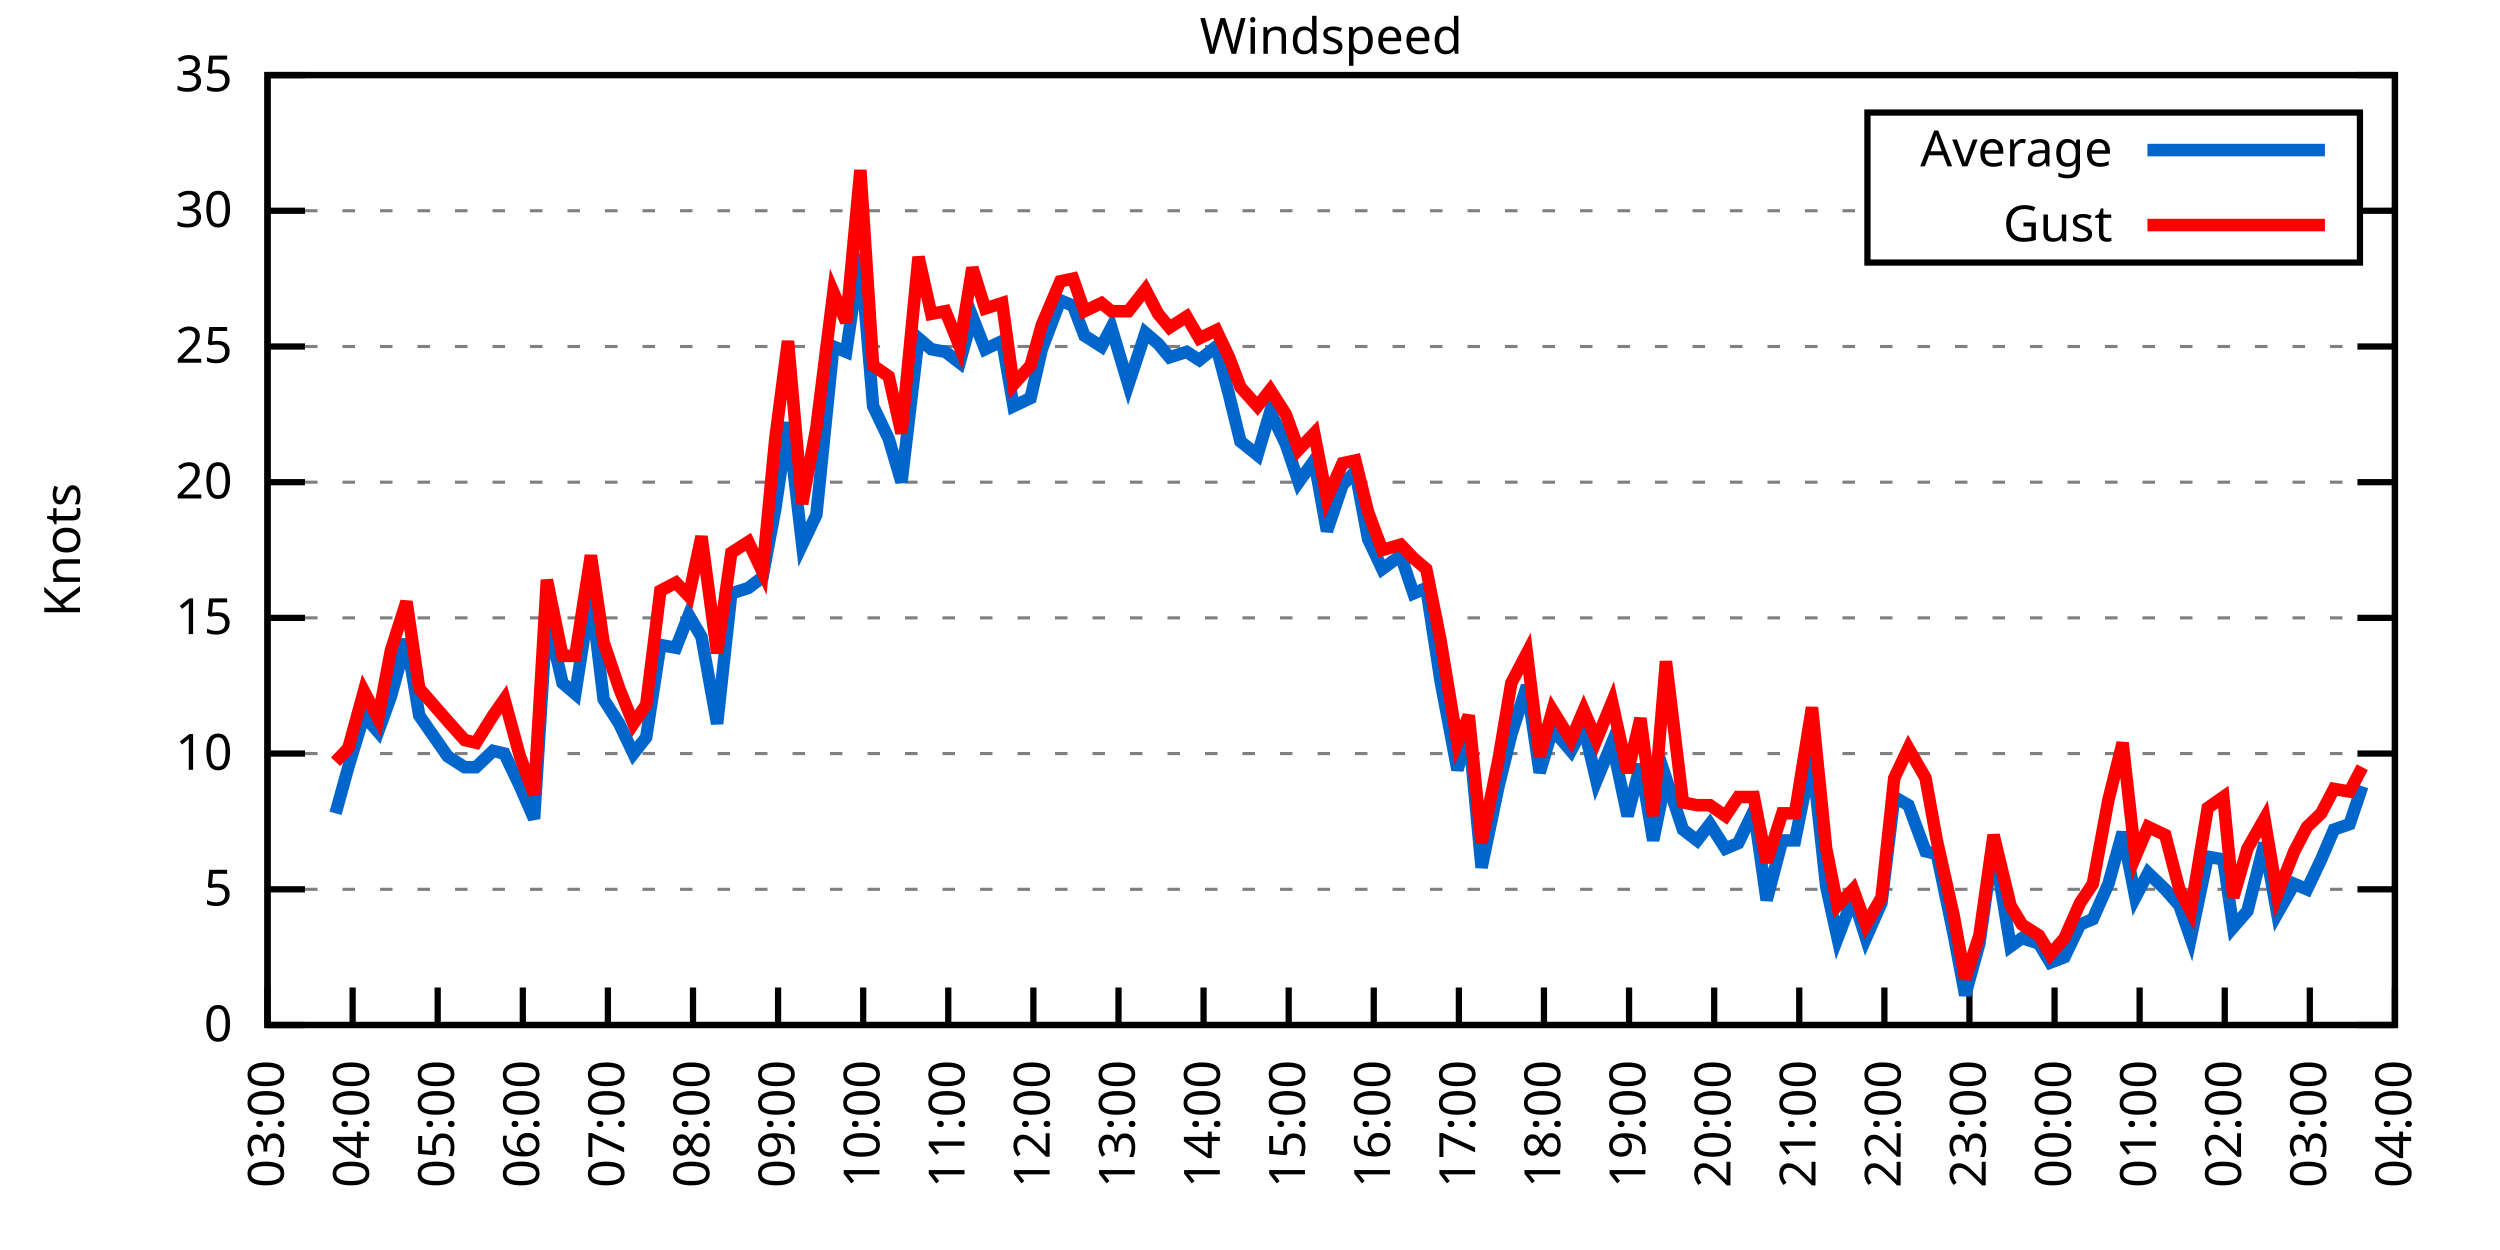
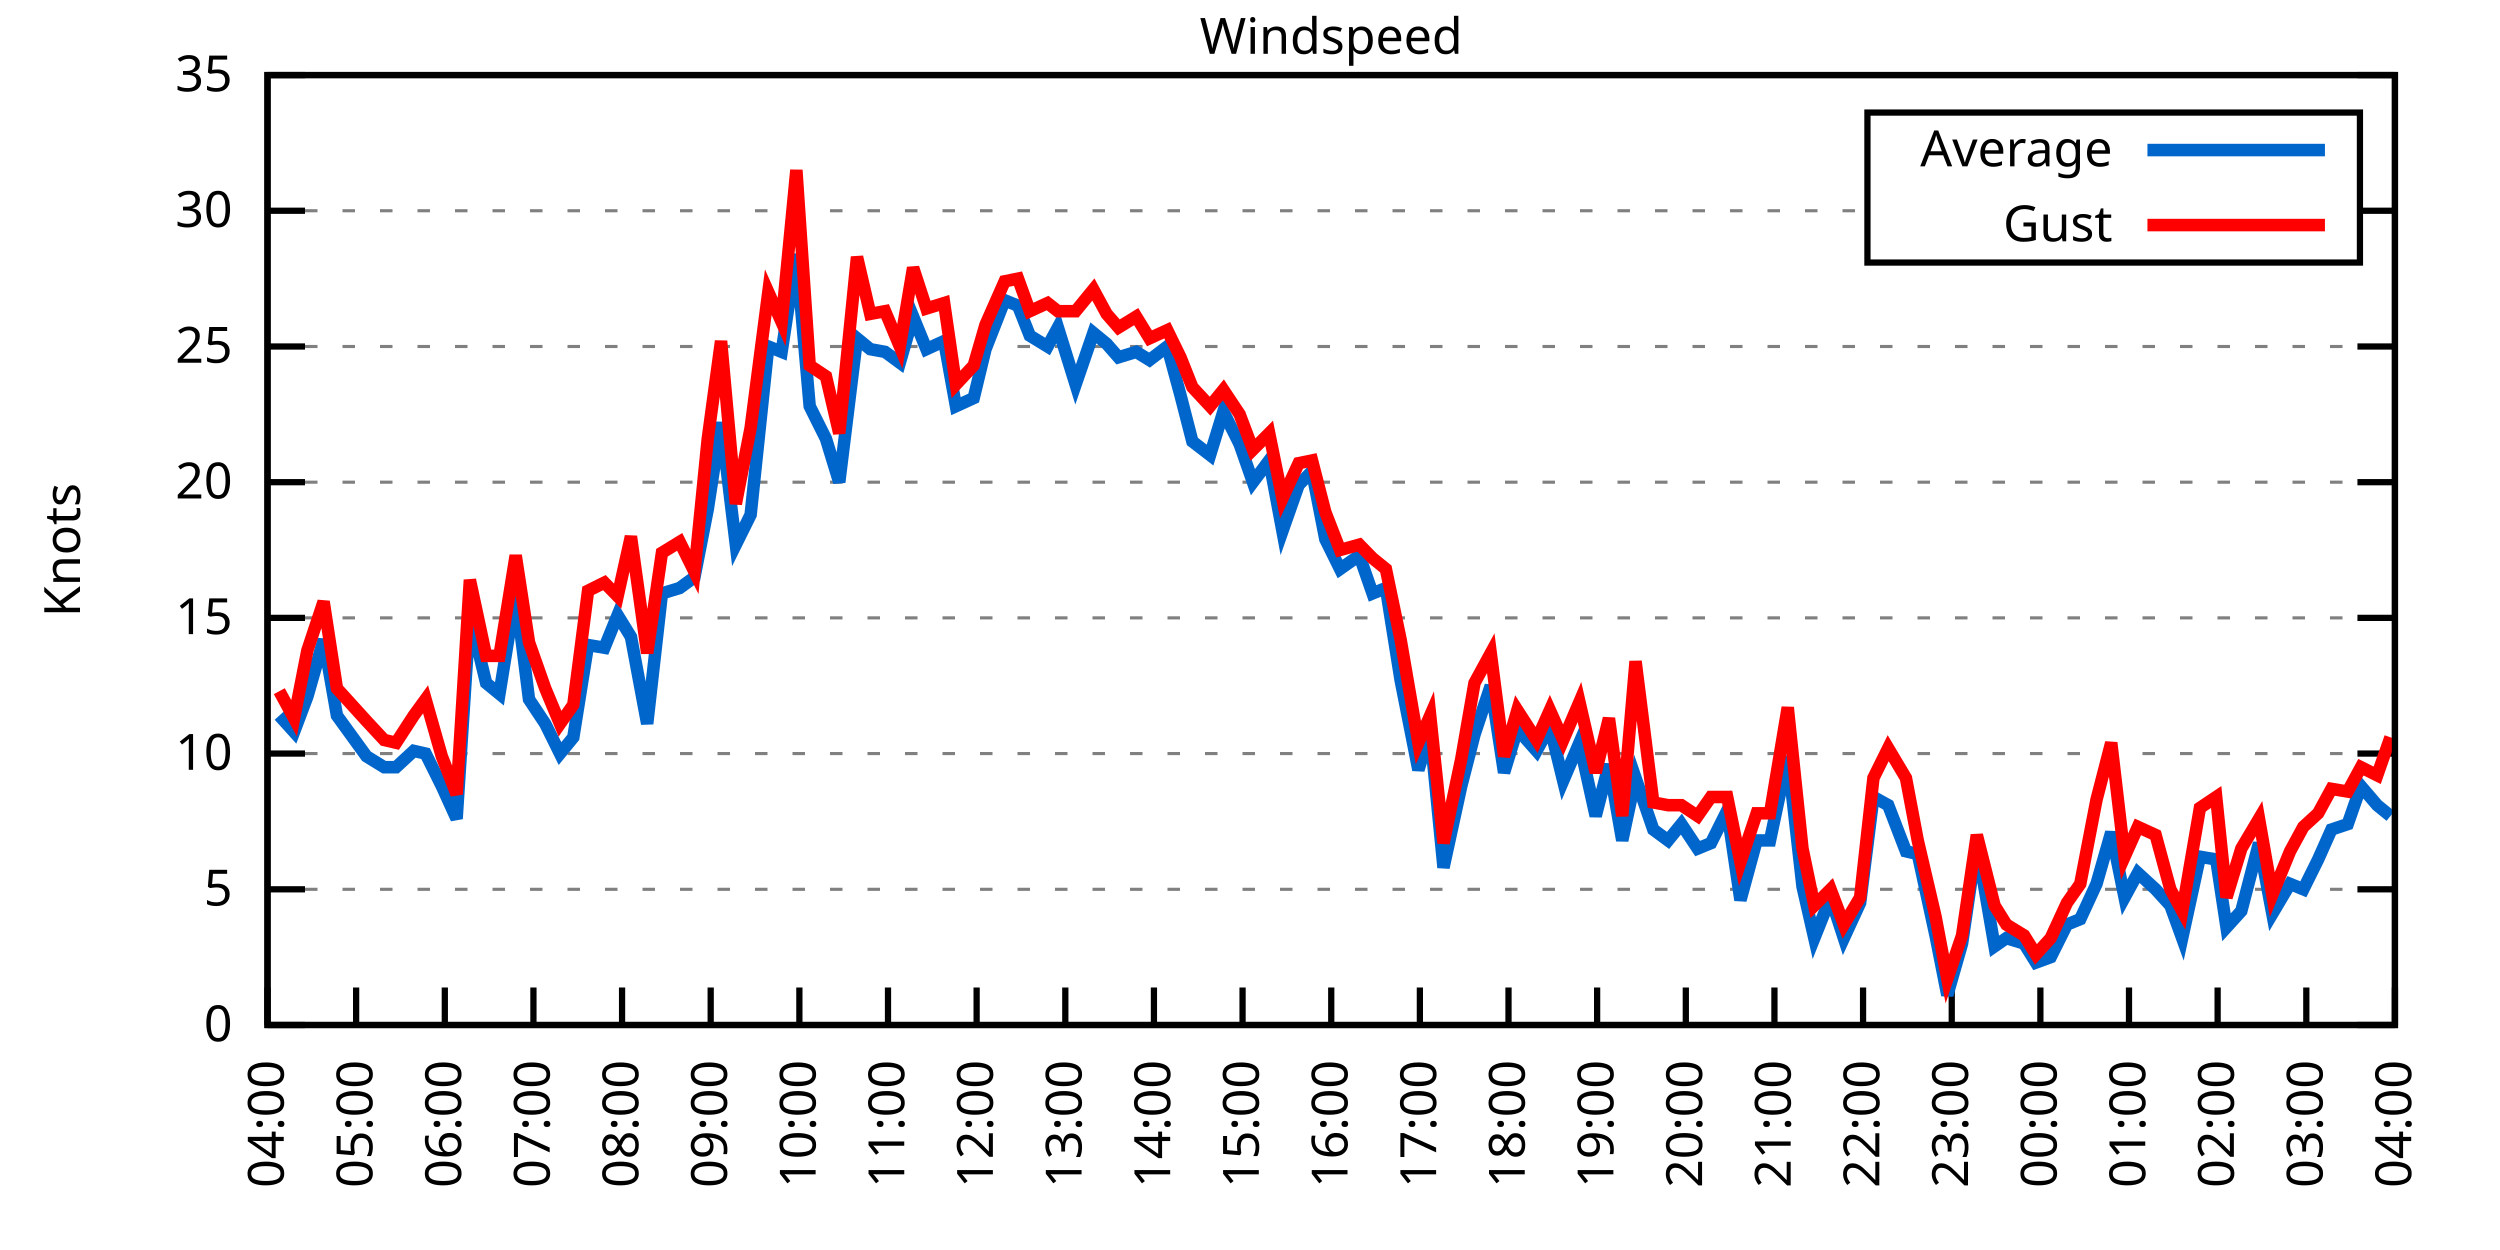
<svg xmlns="http://www.w3.org/2000/svg" xmlns:xlink="http://www.w3.org/1999/xlink" width="400" height="200" viewBox="0 0 400 200">
  <g id="gnuplot_canvas">
    <rect x="0" y="0" width="400" height="200" fill="none" />
    <defs>
      <circle id="gpDot" r="0.5" stroke-width="0.5" stroke="currentColor" />
      <path id="gpPt0" stroke-width="0.333" stroke="currentColor" d="M-1,0 h2 M0,-1 v2" />
      <path id="gpPt1" stroke-width="0.333" stroke="currentColor" d="M-1,-1 L1,1 M1,-1 L-1,1" />
      <path id="gpPt2" stroke-width="0.333" stroke="currentColor" d="M-1,0 L1,0 M0,-1 L0,1 M-1,-1 L1,1 M-1,1 L1,-1" />
      <rect id="gpPt3" stroke-width="0.333" stroke="currentColor" x="-1" y="-1" width="2" height="2" />
      <rect id="gpPt4" stroke-width="0.333" stroke="currentColor" fill="currentColor" x="-1" y="-1" width="2" height="2" />
      <circle id="gpPt5" stroke-width="0.333" stroke="currentColor" cx="0" cy="0" r="1" />
      <use xlink:href="#gpPt5" id="gpPt6" fill="currentColor" stroke="none" />
      <path id="gpPt7" stroke-width="0.333" stroke="currentColor" d="M0,-1.33 L-1.33,0.67 L1.33,0.67 z" />
      <use xlink:href="#gpPt7" id="gpPt8" fill="currentColor" stroke="none" />
      <use xlink:href="#gpPt7" id="gpPt9" stroke="currentColor" transform="rotate(180)" />
      <use xlink:href="#gpPt9" id="gpPt10" fill="currentColor" stroke="none" />
      <use xlink:href="#gpPt3" id="gpPt11" stroke="currentColor" transform="rotate(45)" />
      <use xlink:href="#gpPt11" id="gpPt12" fill="currentColor" stroke="none" />
      <path id="gpPt13" stroke-width="0.333" stroke="currentColor" d="M0,1.330 L1.265,0.411 L0.782,-1.067 L-0.782,-1.076 L-1.265,0.411 z" />
      <use xlink:href="#gpPt13" id="gpPt14" fill="currentColor" stroke="none" />
      <filter id="textbox" filterUnits="objectBoundingBox" x="0" y="0" height="1" width="1">
        <feFlood flood-color="white" flood-opacity="1" result="bgnd" />
        <feComposite in="SourceGraphic" in2="bgnd" operator="atop" />
      </filter>
      <filter id="greybox" filterUnits="objectBoundingBox" x="0" y="0" height="1" width="1">
        <feFlood flood-color="lightgrey" flood-opacity="1" result="grey" />
        <feComposite in="SourceGraphic" in2="grey" operator="atop" />
      </filter>
    </defs>
    <g fill="none" color="white" stroke="currentColor" stroke-width="1.00" stroke-linecap="butt" stroke-linejoin="miter">
</g>
    <g fill="none" color="black" stroke="currentColor" stroke-width="1.00" stroke-linecap="butt" stroke-linejoin="miter">
      <g stroke="none" shape-rendering="crispEdges">
        <polygon fill="rgb(255, 255, 255)" points="42.80,164.00 383.18,164.00 383.18,12.02 42.80,12.02 " />
      </g>
    </g>
    <g fill="none" color="black" stroke="currentColor" stroke-width="1.00" stroke-linecap="butt" stroke-linejoin="miter">
</g>
    <g fill="none" color="black" stroke="black" stroke-width="0.50" stroke-linecap="butt" stroke-linejoin="miter">
</g>
    <g fill="none" color="gray" stroke="currentColor" stroke-width="0.50" stroke-linecap="butt" stroke-linejoin="miter">
      <path stroke="gray" stroke-dasharray="2,4" class="gridline" d="M42.80,164.00 L383.19,164.00  " />
    </g>
    <g fill="none" color="gray" stroke="gray" stroke-width="1.00" stroke-linecap="butt" stroke-linejoin="miter">
</g>
    <g fill="none" color="black" stroke="currentColor" stroke-width="1.00" stroke-linecap="butt" stroke-linejoin="miter">
      <path stroke="black" d="M42.80,164.00 L48.80,164.00 M383.19,164.00 L377.19,164.00  " />
      <g transform="translate(37.20,166.60)" stroke="none" fill="black" font-family="Sans" font-size="8.00" text-anchor="end">
        <text>
          <tspan font-family="Sans"> 0</tspan>
        </text>
      </g>
    </g>
    <g fill="none" color="black" stroke="currentColor" stroke-width="1.00" stroke-linecap="butt" stroke-linejoin="miter">
</g>
    <g fill="none" color="black" stroke="black" stroke-width="0.50" stroke-linecap="butt" stroke-linejoin="miter">
</g>
    <g fill="none" color="gray" stroke="currentColor" stroke-width="0.50" stroke-linecap="butt" stroke-linejoin="miter">
      <path stroke="gray" stroke-dasharray="2,4" class="gridline" d="M42.80,142.29 L383.19,142.29  " />
    </g>
    <g fill="none" color="gray" stroke="gray" stroke-width="1.00" stroke-linecap="butt" stroke-linejoin="miter">
</g>
    <g fill="none" color="black" stroke="currentColor" stroke-width="1.00" stroke-linecap="butt" stroke-linejoin="miter">
      <path stroke="black" d="M42.80,142.29 L48.80,142.29 M383.19,142.29 L377.19,142.29  " />
      <g transform="translate(37.20,144.89)" stroke="none" fill="black" font-family="Sans" font-size="8.00" text-anchor="end">
        <text>
          <tspan font-family="Sans"> 5</tspan>
        </text>
      </g>
    </g>
    <g fill="none" color="black" stroke="currentColor" stroke-width="1.00" stroke-linecap="butt" stroke-linejoin="miter">
</g>
    <g fill="none" color="black" stroke="black" stroke-width="0.50" stroke-linecap="butt" stroke-linejoin="miter">
</g>
    <g fill="none" color="gray" stroke="currentColor" stroke-width="0.50" stroke-linecap="butt" stroke-linejoin="miter">
      <path stroke="gray" stroke-dasharray="2,4" class="gridline" d="M42.80,120.57 L383.19,120.57  " />
    </g>
    <g fill="none" color="gray" stroke="gray" stroke-width="1.00" stroke-linecap="butt" stroke-linejoin="miter">
</g>
    <g fill="none" color="black" stroke="currentColor" stroke-width="1.00" stroke-linecap="butt" stroke-linejoin="miter">
      <path stroke="black" d="M42.80,120.57 L48.80,120.57 M383.19,120.57 L377.19,120.57  " />
      <g transform="translate(37.20,123.17)" stroke="none" fill="black" font-family="Sans" font-size="8.00" text-anchor="end">
        <text>
          <tspan font-family="Sans"> 10</tspan>
        </text>
      </g>
    </g>
    <g fill="none" color="black" stroke="currentColor" stroke-width="1.00" stroke-linecap="butt" stroke-linejoin="miter">
</g>
    <g fill="none" color="black" stroke="black" stroke-width="0.50" stroke-linecap="butt" stroke-linejoin="miter">
</g>
    <g fill="none" color="gray" stroke="currentColor" stroke-width="0.50" stroke-linecap="butt" stroke-linejoin="miter">
      <path stroke="gray" stroke-dasharray="2,4" class="gridline" d="M42.80,98.86 L383.19,98.86  " />
    </g>
    <g fill="none" color="gray" stroke="gray" stroke-width="1.00" stroke-linecap="butt" stroke-linejoin="miter">
</g>
    <g fill="none" color="black" stroke="currentColor" stroke-width="1.00" stroke-linecap="butt" stroke-linejoin="miter">
      <path stroke="black" d="M42.80,98.86 L48.80,98.86 M383.19,98.86 L377.19,98.86  " />
      <g transform="translate(37.20,101.46)" stroke="none" fill="black" font-family="Sans" font-size="8.00" text-anchor="end">
        <text>
          <tspan font-family="Sans"> 15</tspan>
        </text>
      </g>
    </g>
    <g fill="none" color="black" stroke="currentColor" stroke-width="1.00" stroke-linecap="butt" stroke-linejoin="miter">
</g>
    <g fill="none" color="black" stroke="black" stroke-width="0.50" stroke-linecap="butt" stroke-linejoin="miter">
</g>
    <g fill="none" color="gray" stroke="currentColor" stroke-width="0.50" stroke-linecap="butt" stroke-linejoin="miter">
      <path stroke="gray" stroke-dasharray="2,4" class="gridline" d="M42.80,77.15 L383.19,77.15  " />
    </g>
    <g fill="none" color="gray" stroke="gray" stroke-width="1.00" stroke-linecap="butt" stroke-linejoin="miter">
</g>
    <g fill="none" color="black" stroke="currentColor" stroke-width="1.00" stroke-linecap="butt" stroke-linejoin="miter">
      <path stroke="black" d="M42.80,77.15 L48.80,77.15 M383.19,77.15 L377.19,77.15  " />
      <g transform="translate(37.20,79.75)" stroke="none" fill="black" font-family="Sans" font-size="8.00" text-anchor="end">
        <text>
          <tspan font-family="Sans"> 20</tspan>
        </text>
      </g>
    </g>
    <g fill="none" color="black" stroke="currentColor" stroke-width="1.00" stroke-linecap="butt" stroke-linejoin="miter">
</g>
    <g fill="none" color="black" stroke="black" stroke-width="0.50" stroke-linecap="butt" stroke-linejoin="miter">
</g>
    <g fill="none" color="gray" stroke="currentColor" stroke-width="0.50" stroke-linecap="butt" stroke-linejoin="miter">
      <path stroke="gray" stroke-dasharray="2,4" class="gridline" d="M42.80,55.44 L383.19,55.44  " />
    </g>
    <g fill="none" color="gray" stroke="gray" stroke-width="1.00" stroke-linecap="butt" stroke-linejoin="miter">
</g>
    <g fill="none" color="black" stroke="currentColor" stroke-width="1.00" stroke-linecap="butt" stroke-linejoin="miter">
      <path stroke="black" d="M42.80,55.44 L48.80,55.44 M383.19,55.44 L377.19,55.44  " />
      <g transform="translate(37.20,58.04)" stroke="none" fill="black" font-family="Sans" font-size="8.00" text-anchor="end">
        <text>
          <tspan font-family="Sans"> 25</tspan>
        </text>
      </g>
    </g>
    <g fill="none" color="black" stroke="currentColor" stroke-width="1.00" stroke-linecap="butt" stroke-linejoin="miter">
</g>
    <g fill="none" color="black" stroke="black" stroke-width="0.50" stroke-linecap="butt" stroke-linejoin="miter">
</g>
    <g fill="none" color="gray" stroke="currentColor" stroke-width="0.50" stroke-linecap="butt" stroke-linejoin="miter">
      <path stroke="gray" stroke-dasharray="2,4" class="gridline" d="M42.80,33.72 L298.79,33.72 M377.59,33.72 L383.19,33.72  " />
    </g>
    <g fill="none" color="gray" stroke="gray" stroke-width="1.00" stroke-linecap="butt" stroke-linejoin="miter">
</g>
    <g fill="none" color="black" stroke="currentColor" stroke-width="1.00" stroke-linecap="butt" stroke-linejoin="miter">
      <path stroke="black" d="M42.80,33.72 L48.80,33.72 M383.19,33.72 L377.19,33.72  " />
      <g transform="translate(37.20,36.32)" stroke="none" fill="black" font-family="Sans" font-size="8.00" text-anchor="end">
        <text>
          <tspan font-family="Sans"> 30</tspan>
        </text>
      </g>
    </g>
    <g fill="none" color="black" stroke="currentColor" stroke-width="1.00" stroke-linecap="butt" stroke-linejoin="miter">
</g>
    <g fill="none" color="black" stroke="black" stroke-width="0.50" stroke-linecap="butt" stroke-linejoin="miter">
</g>
    <g fill="none" color="gray" stroke="currentColor" stroke-width="0.50" stroke-linecap="butt" stroke-linejoin="miter">
      <path stroke="gray" stroke-dasharray="2,4" class="gridline" d="M42.80,12.01 L383.19,12.01  " />
    </g>
    <g fill="none" color="gray" stroke="gray" stroke-width="1.00" stroke-linecap="butt" stroke-linejoin="miter">
</g>
    <g fill="none" color="black" stroke="currentColor" stroke-width="1.00" stroke-linecap="butt" stroke-linejoin="miter">
      <path stroke="black" d="M42.80,12.01 L48.80,12.01 M383.19,12.01 L377.19,12.01  " />
      <g transform="translate(37.20,14.61)" stroke="none" fill="black" font-family="Sans" font-size="8.00" text-anchor="end">
        <text>
          <tspan font-family="Sans"> 35</tspan>
        </text>
      </g>
    </g>
    <g fill="none" color="black" stroke="currentColor" stroke-width="1.00" stroke-linecap="butt" stroke-linejoin="miter">
      <path stroke="black" d="M42.80,164.00 L42.80,158.00  " />
      <g transform="translate(45.40,169.60) rotate(270.00)" stroke="none" fill="black" font-family="Sans" font-size="8.00" text-anchor="end">
        <text>
-           <tspan font-family="Sans">03:00</tspan>
-         </text>
-       </g>
-     </g>
-     <g fill="none" color="black" stroke="currentColor" stroke-width="1.00" stroke-linecap="butt" stroke-linejoin="miter">
-       <path stroke="black" d="M56.42,164.00 L56.42,158.00  " />
-       <g transform="translate(59.02,169.60) rotate(270.00)" stroke="none" fill="black" font-family="Sans" font-size="8.00" text-anchor="end">
-         <text>
          <tspan font-family="Sans">04:00</tspan>
        </text>
      </g>
    </g>
    <g fill="none" color="black" stroke="currentColor" stroke-width="1.00" stroke-linecap="butt" stroke-linejoin="miter">
-       <path stroke="black" d="M70.03,164.00 L70.03,158.00  " />
-       <g transform="translate(72.63,169.60) rotate(270.00)" stroke="none" fill="black" font-family="Sans" font-size="8.00" text-anchor="end">
+       <path stroke="black" d="M56.98,164.00 L56.98,158.00  " />
+       <g transform="translate(59.58,169.60) rotate(270.00)" stroke="none" fill="black" font-family="Sans" font-size="8.00" text-anchor="end">
        <text>
          <tspan font-family="Sans">05:00</tspan>
        </text>
      </g>
    </g>
    <g fill="none" color="black" stroke="currentColor" stroke-width="1.00" stroke-linecap="butt" stroke-linejoin="miter">
-       <path stroke="black" d="M83.65,164.00 L83.65,158.00  " />
-       <g transform="translate(86.25,169.60) rotate(270.00)" stroke="none" fill="black" font-family="Sans" font-size="8.00" text-anchor="end">
+       <path stroke="black" d="M71.17,164.00 L71.17,158.00  " />
+       <g transform="translate(73.77,169.60) rotate(270.00)" stroke="none" fill="black" font-family="Sans" font-size="8.00" text-anchor="end">
        <text>
          <tspan font-family="Sans">06:00</tspan>
        </text>
      </g>
    </g>
    <g fill="none" color="black" stroke="currentColor" stroke-width="1.00" stroke-linecap="butt" stroke-linejoin="miter">
-       <path stroke="black" d="M97.26,164.00 L97.26,158.00  " />
-       <g transform="translate(99.86,169.60) rotate(270.00)" stroke="none" fill="black" font-family="Sans" font-size="8.00" text-anchor="end">
+       <path stroke="black" d="M85.35,164.00 L85.35,158.00  " />
+       <g transform="translate(87.95,169.60) rotate(270.00)" stroke="none" fill="black" font-family="Sans" font-size="8.00" text-anchor="end">
        <text>
          <tspan font-family="Sans">07:00</tspan>
        </text>
      </g>
    </g>
    <g fill="none" color="black" stroke="currentColor" stroke-width="1.00" stroke-linecap="butt" stroke-linejoin="miter">
-       <path stroke="black" d="M110.88,164.00 L110.88,158.00  " />
-       <g transform="translate(113.48,169.60) rotate(270.00)" stroke="none" fill="black" font-family="Sans" font-size="8.00" text-anchor="end">
+       <path stroke="black" d="M99.53,164.00 L99.53,158.00  " />
+       <g transform="translate(102.13,169.60) rotate(270.00)" stroke="none" fill="black" font-family="Sans" font-size="8.00" text-anchor="end">
        <text>
          <tspan font-family="Sans">08:00</tspan>
        </text>
      </g>
    </g>
    <g fill="none" color="black" stroke="currentColor" stroke-width="1.00" stroke-linecap="butt" stroke-linejoin="miter">
-       <path stroke="black" d="M124.49,164.00 L124.49,158.00  " />
-       <g transform="translate(127.09,169.60) rotate(270.00)" stroke="none" fill="black" font-family="Sans" font-size="8.00" text-anchor="end">
+       <path stroke="black" d="M113.71,164.00 L113.71,158.00  " />
+       <g transform="translate(116.31,169.60) rotate(270.00)" stroke="none" fill="black" font-family="Sans" font-size="8.00" text-anchor="end">
        <text>
          <tspan font-family="Sans">09:00</tspan>
        </text>
      </g>
    </g>
    <g fill="none" color="black" stroke="currentColor" stroke-width="1.00" stroke-linecap="butt" stroke-linejoin="miter">
-       <path stroke="black" d="M138.11,164.00 L138.11,158.00  " />
-       <g transform="translate(140.71,169.60) rotate(270.00)" stroke="none" fill="black" font-family="Sans" font-size="8.00" text-anchor="end">
+       <path stroke="black" d="M127.90,164.00 L127.90,158.00  " />
+       <g transform="translate(130.50,169.60) rotate(270.00)" stroke="none" fill="black" font-family="Sans" font-size="8.00" text-anchor="end">
        <text>
          <tspan font-family="Sans">10:00</tspan>
        </text>
      </g>
    </g>
    <g fill="none" color="black" stroke="currentColor" stroke-width="1.00" stroke-linecap="butt" stroke-linejoin="miter">
-       <path stroke="black" d="M151.72,164.00 L151.72,158.00  " />
-       <g transform="translate(154.32,169.60) rotate(270.00)" stroke="none" fill="black" font-family="Sans" font-size="8.00" text-anchor="end">
+       <path stroke="black" d="M142.08,164.00 L142.08,158.00  " />
+       <g transform="translate(144.68,169.60) rotate(270.00)" stroke="none" fill="black" font-family="Sans" font-size="8.00" text-anchor="end">
        <text>
          <tspan font-family="Sans">11:00</tspan>
        </text>
      </g>
    </g>
    <g fill="none" color="black" stroke="currentColor" stroke-width="1.00" stroke-linecap="butt" stroke-linejoin="miter">
-       <path stroke="black" d="M165.34,164.00 L165.34,158.00  " />
-       <g transform="translate(167.94,169.60) rotate(270.00)" stroke="none" fill="black" font-family="Sans" font-size="8.00" text-anchor="end">
+       <path stroke="black" d="M156.26,164.00 L156.26,158.00  " />
+       <g transform="translate(158.86,169.60) rotate(270.00)" stroke="none" fill="black" font-family="Sans" font-size="8.00" text-anchor="end">
        <text>
          <tspan font-family="Sans">12:00</tspan>
        </text>
      </g>
    </g>
    <g fill="none" color="black" stroke="currentColor" stroke-width="1.00" stroke-linecap="butt" stroke-linejoin="miter">
-       <path stroke="black" d="M178.96,164.00 L178.96,158.00  " />
-       <g transform="translate(181.56,169.60) rotate(270.00)" stroke="none" fill="black" font-family="Sans" font-size="8.00" text-anchor="end">
+       <path stroke="black" d="M170.45,164.00 L170.45,158.00  " />
+       <g transform="translate(173.05,169.60) rotate(270.00)" stroke="none" fill="black" font-family="Sans" font-size="8.00" text-anchor="end">
        <text>
          <tspan font-family="Sans">13:00</tspan>
        </text>
      </g>
    </g>
    <g fill="none" color="black" stroke="currentColor" stroke-width="1.00" stroke-linecap="butt" stroke-linejoin="miter">
-       <path stroke="black" d="M192.57,164.00 L192.57,158.00  " />
-       <g transform="translate(195.17,169.60) rotate(270.00)" stroke="none" fill="black" font-family="Sans" font-size="8.00" text-anchor="end">
+       <path stroke="black" d="M184.63,164.00 L184.63,158.00  " />
+       <g transform="translate(187.23,169.60) rotate(270.00)" stroke="none" fill="black" font-family="Sans" font-size="8.00" text-anchor="end">
        <text>
          <tspan font-family="Sans">14:00</tspan>
        </text>
      </g>
    </g>
    <g fill="none" color="black" stroke="currentColor" stroke-width="1.00" stroke-linecap="butt" stroke-linejoin="miter">
-       <path stroke="black" d="M206.19,164.00 L206.19,158.00  " />
-       <g transform="translate(208.79,169.60) rotate(270.00)" stroke="none" fill="black" font-family="Sans" font-size="8.00" text-anchor="end">
+       <path stroke="black" d="M198.81,164.00 L198.81,158.00  " />
+       <g transform="translate(201.41,169.60) rotate(270.00)" stroke="none" fill="black" font-family="Sans" font-size="8.00" text-anchor="end">
        <text>
          <tspan font-family="Sans">15:00</tspan>
        </text>
      </g>
    </g>
    <g fill="none" color="black" stroke="currentColor" stroke-width="1.00" stroke-linecap="butt" stroke-linejoin="miter">
-       <path stroke="black" d="M219.80,164.00 L219.80,158.00  " />
-       <g transform="translate(222.40,169.60) rotate(270.00)" stroke="none" fill="black" font-family="Sans" font-size="8.00" text-anchor="end">
+       <path stroke="black" d="M213.00,164.00 L213.00,158.00  " />
+       <g transform="translate(215.60,169.60) rotate(270.00)" stroke="none" fill="black" font-family="Sans" font-size="8.00" text-anchor="end">
        <text>
          <tspan font-family="Sans">16:00</tspan>
        </text>
      </g>
    </g>
    <g fill="none" color="black" stroke="currentColor" stroke-width="1.00" stroke-linecap="butt" stroke-linejoin="miter">
-       <path stroke="black" d="M233.42,164.00 L233.42,158.00  " />
-       <g transform="translate(236.02,169.60) rotate(270.00)" stroke="none" fill="black" font-family="Sans" font-size="8.00" text-anchor="end">
+       <path stroke="black" d="M227.18,164.00 L227.18,158.00  " />
+       <g transform="translate(229.78,169.60) rotate(270.00)" stroke="none" fill="black" font-family="Sans" font-size="8.00" text-anchor="end">
        <text>
          <tspan font-family="Sans">17:00</tspan>
        </text>
      </g>
    </g>
    <g fill="none" color="black" stroke="currentColor" stroke-width="1.00" stroke-linecap="butt" stroke-linejoin="miter">
-       <path stroke="black" d="M247.03,164.00 L247.03,158.00  " />
-       <g transform="translate(249.63,169.60) rotate(270.00)" stroke="none" fill="black" font-family="Sans" font-size="8.00" text-anchor="end">
+       <path stroke="black" d="M241.36,164.00 L241.36,158.00  " />
+       <g transform="translate(243.96,169.60) rotate(270.00)" stroke="none" fill="black" font-family="Sans" font-size="8.00" text-anchor="end">
        <text>
          <tspan font-family="Sans">18:00</tspan>
        </text>
      </g>
    </g>
    <g fill="none" color="black" stroke="currentColor" stroke-width="1.00" stroke-linecap="butt" stroke-linejoin="miter">
-       <path stroke="black" d="M260.65,164.00 L260.65,158.00  " />
-       <g transform="translate(263.25,169.60) rotate(270.00)" stroke="none" fill="black" font-family="Sans" font-size="8.00" text-anchor="end">
+       <path stroke="black" d="M255.54,164.00 L255.54,158.00  " />
+       <g transform="translate(258.14,169.60) rotate(270.00)" stroke="none" fill="black" font-family="Sans" font-size="8.00" text-anchor="end">
        <text>
          <tspan font-family="Sans">19:00</tspan>
        </text>
      </g>
    </g>
    <g fill="none" color="black" stroke="currentColor" stroke-width="1.00" stroke-linecap="butt" stroke-linejoin="miter">
-       <path stroke="black" d="M274.27,164.00 L274.27,158.00  " />
-       <g transform="translate(276.87,169.60) rotate(270.00)" stroke="none" fill="black" font-family="Sans" font-size="8.00" text-anchor="end">
+       <path stroke="black" d="M269.73,164.00 L269.73,158.00  " />
+       <g transform="translate(272.33,169.60) rotate(270.00)" stroke="none" fill="black" font-family="Sans" font-size="8.00" text-anchor="end">
        <text>
          <tspan font-family="Sans">20:00</tspan>
        </text>
      </g>
    </g>
    <g fill="none" color="black" stroke="currentColor" stroke-width="1.00" stroke-linecap="butt" stroke-linejoin="miter">
-       <path stroke="black" d="M287.88,164.00 L287.88,158.00  " />
-       <g transform="translate(290.48,169.60) rotate(270.00)" stroke="none" fill="black" font-family="Sans" font-size="8.00" text-anchor="end">
+       <path stroke="black" d="M283.91,164.00 L283.91,158.00  " />
+       <g transform="translate(286.51,169.60) rotate(270.00)" stroke="none" fill="black" font-family="Sans" font-size="8.00" text-anchor="end">
        <text>
          <tspan font-family="Sans">21:00</tspan>
        </text>
      </g>
    </g>
    <g fill="none" color="black" stroke="currentColor" stroke-width="1.00" stroke-linecap="butt" stroke-linejoin="miter">
-       <path stroke="black" d="M301.50,164.00 L301.50,158.00  " />
-       <g transform="translate(304.10,169.60) rotate(270.00)" stroke="none" fill="black" font-family="Sans" font-size="8.00" text-anchor="end">
+       <path stroke="black" d="M298.09,164.00 L298.09,158.00  " />
+       <g transform="translate(300.69,169.60) rotate(270.00)" stroke="none" fill="black" font-family="Sans" font-size="8.00" text-anchor="end">
        <text>
          <tspan font-family="Sans">22:00</tspan>
        </text>
      </g>
    </g>
    <g fill="none" color="black" stroke="currentColor" stroke-width="1.00" stroke-linecap="butt" stroke-linejoin="miter">
-       <path stroke="black" d="M315.11,164.00 L315.11,158.00  " />
-       <g transform="translate(317.71,169.60) rotate(270.00)" stroke="none" fill="black" font-family="Sans" font-size="8.00" text-anchor="end">
+       <path stroke="black" d="M312.28,164.00 L312.28,158.00  " />
+       <g transform="translate(314.88,169.60) rotate(270.00)" stroke="none" fill="black" font-family="Sans" font-size="8.00" text-anchor="end">
        <text>
          <tspan font-family="Sans">23:00</tspan>
        </text>
      </g>
    </g>
    <g fill="none" color="black" stroke="currentColor" stroke-width="1.00" stroke-linecap="butt" stroke-linejoin="miter">
-       <path stroke="black" d="M328.73,164.00 L328.73,158.00  " />
-       <g transform="translate(331.33,169.60) rotate(270.00)" stroke="none" fill="black" font-family="Sans" font-size="8.00" text-anchor="end">
+       <path stroke="black" d="M326.46,164.00 L326.46,158.00  " />
+       <g transform="translate(329.06,169.60) rotate(270.00)" stroke="none" fill="black" font-family="Sans" font-size="8.00" text-anchor="end">
        <text>
          <tspan font-family="Sans">00:00</tspan>
        </text>
      </g>
    </g>
    <g fill="none" color="black" stroke="currentColor" stroke-width="1.00" stroke-linecap="butt" stroke-linejoin="miter">
-       <path stroke="black" d="M342.34,164.00 L342.34,158.00  " />
-       <g transform="translate(344.94,169.60) rotate(270.00)" stroke="none" fill="black" font-family="Sans" font-size="8.00" text-anchor="end">
+       <path stroke="black" d="M340.64,164.00 L340.64,158.00  " />
+       <g transform="translate(343.24,169.60) rotate(270.00)" stroke="none" fill="black" font-family="Sans" font-size="8.00" text-anchor="end">
        <text>
          <tspan font-family="Sans">01:00</tspan>
        </text>
      </g>
    </g>
    <g fill="none" color="black" stroke="currentColor" stroke-width="1.00" stroke-linecap="butt" stroke-linejoin="miter">
-       <path stroke="black" d="M355.96,164.00 L355.96,158.00  " />
-       <g transform="translate(358.56,169.60) rotate(270.00)" stroke="none" fill="black" font-family="Sans" font-size="8.00" text-anchor="end">
+       <path stroke="black" d="M354.82,164.00 L354.82,158.00  " />
+       <g transform="translate(357.42,169.60) rotate(270.00)" stroke="none" fill="black" font-family="Sans" font-size="8.00" text-anchor="end">
        <text>
          <tspan font-family="Sans">02:00</tspan>
        </text>
      </g>
    </g>
    <g fill="none" color="black" stroke="currentColor" stroke-width="1.00" stroke-linecap="butt" stroke-linejoin="miter">
-       <path stroke="black" d="M369.57,164.00 L369.57,158.00  " />
-       <g transform="translate(372.17,169.60) rotate(270.00)" stroke="none" fill="black" font-family="Sans" font-size="8.00" text-anchor="end">
+       <path stroke="black" d="M369.01,164.00 L369.01,158.00  " />
+       <g transform="translate(371.61,169.60) rotate(270.00)" stroke="none" fill="black" font-family="Sans" font-size="8.00" text-anchor="end">
        <text>
          <tspan font-family="Sans">03:00</tspan>
        </text>
      </g>
    </g>
    <g fill="none" color="black" stroke="currentColor" stroke-width="1.00" stroke-linecap="butt" stroke-linejoin="miter">
      <path stroke="black" d="M383.19,164.00 L383.19,158.00  " />
      <g transform="translate(385.79,169.60) rotate(270.00)" stroke="none" fill="black" font-family="Sans" font-size="8.00" text-anchor="end">
        <text>
          <tspan font-family="Sans">04:00</tspan>
        </text>
      </g>
    </g>
    <g fill="none" color="black" stroke="currentColor" stroke-width="1.00" stroke-linecap="butt" stroke-linejoin="miter">
</g>
    <g fill="none" color="black" stroke="currentColor" stroke-width="1.00" stroke-linecap="butt" stroke-linejoin="miter">
      <path stroke="black" d="M42.80,12.01 L42.80,164.00 L383.19,164.00 L383.19,12.01 L42.80,12.01 Z  " />
    </g>
    <g fill="none" color="black" stroke="currentColor" stroke-width="1.00" stroke-linecap="butt" stroke-linejoin="miter">
</g>
    <g fill="none" color="black" stroke="currentColor" stroke-width="1.00" stroke-linecap="butt" stroke-linejoin="miter">
      <path stroke="black" d="M298.79,42.01 L298.79,18.01 L377.59,18.01 L377.59,42.01 L298.79,42.01 Z  " />
    </g>
    <g id="Windspeed_plot_1">
      <g fill="none" color="white" stroke="black" stroke-width="2.00" stroke-linecap="butt" stroke-linejoin="miter">
</g>
      <g fill="none" color="black" stroke="currentColor" stroke-width="2.00" stroke-linecap="butt" stroke-linejoin="miter">
        <g transform="translate(337.99,26.61)" stroke="none" fill="black" font-family="Sans" font-size="8.00" text-anchor="end">
          <text>
            <tspan font-family="Sans">Average</tspan>
          </text>
        </g>
      </g>
      <g fill="none" color="black" stroke="currentColor" stroke-width="2.00" stroke-linecap="butt" stroke-linejoin="miter">
-         <path stroke="rgb(  0, 102, 204)" d="M343.59,24.01 L371.99,24.01 M53.69,130.13 L55.73,122.75 L58.23,114.49 L60.50,117.10 L62.54,111.45 L65.04,102.34   L67.08,114.49 L71.62,121.01 L74.34,122.75 L76.16,122.75 L78.88,120.14 L80.70,120.57 L83.19,125.79 L85.46,131.00   L87.50,98.43 L90.00,109.28 L92.04,111.02 L94.54,94.95 L96.58,111.89 L99.08,115.80 L101.35,120.57 L103.39,117.97   L105.66,103.20 L108.15,103.64 L110.20,98.43 L112.24,101.90 L114.74,115.80 L117.01,94.95 L119.73,94.08 L122.00,92.35   L124.04,81.49 L126.08,67.59 L128.35,87.14 L130.62,82.36 L133.34,55.44 L135.39,56.30 L137.66,40.67 L139.70,64.99   L142.19,70.20 L144.24,77.15 L146.96,54.13 L149.00,55.87 L151.27,56.30 L153.54,58.04 L155.58,50.66 L157.62,55.87   L160.35,54.57 L162.16,64.99 L164.89,63.69 L166.70,55.87 L169.65,48.05 L171.69,48.92 L173.51,53.70 L176.23,55.44   L177.82,52.40 L180.54,61.52 L183.27,53.26 L185.31,55.00 L187.13,57.17 L189.85,56.30 L191.89,57.61 L194.61,55.44   L196.66,63.25 L198.47,70.63 L201.19,72.81 L203.24,65.86 L205.73,71.07 L207.78,77.15 L210.27,73.67 L212.31,84.97   L214.81,77.58 L216.85,75.41 L218.90,86.27 L221.16,91.04 L224.11,88.87 L226.16,94.95 L228.20,94.08 L230.47,108.85   L233.19,123.18 L235.01,117.10 L237.05,138.81 L239.77,125.79 L241.81,117.53 L244.31,109.72 L246.35,123.61 L248.40,116.67   L251.35,120.14 L253.39,116.23 L255.43,124.92 L257.93,118.84 L260.42,130.56 L262.47,122.31 L264.51,134.47 L266.55,124.48   L269.27,132.73 L271.54,134.47 L273.58,131.86 L276.08,135.77 L278.12,134.90 L280.62,129.69 L282.66,144.02 L285.16,134.47   L287.20,134.47 L289.92,121.01 L292.19,141.85 L294.01,150.10 L296.50,143.59 L298.55,150.10 L301.04,144.46 L303.08,127.52   L305.35,128.83 L308.08,136.21 L309.89,136.64 L312.62,149.67 L314.43,159.22 L316.70,150.97 L318.97,134.90 L321.69,151.41   L323.51,150.10 L326.23,150.97 L328.05,154.01 L330.32,153.14 L332.81,147.93 L334.85,147.06 L337.35,141.42 L339.62,133.17   L341.66,143.59 L343.70,139.68 L346.43,142.29 L348.70,144.89 L350.51,150.10 L353.24,137.08 L355.73,137.51 L357.32,148.37   L359.59,145.76 L362.31,134.90 L364.36,146.20 L367.08,141.42 L369.12,142.29 L371.39,137.51 L373.43,132.73 L375.93,131.86   L377.97,125.79  " />
+         <path stroke="rgb(  0, 102, 204)" d="M343.59,24.01 L371.99,24.01 M44.69,114.49 L47.05,117.10 L49.18,111.45 L51.78,102.34 L53.91,114.49 L58.64,121.01   L61.47,122.75 L63.37,122.75 L66.20,120.14 L68.09,120.57 L70.69,125.79 L73.06,131.00 L75.18,98.43 L77.78,109.28   L79.91,111.02 L82.51,94.95 L84.64,111.89 L87.24,115.80 L89.60,120.57 L91.73,117.97 L94.09,103.20 L96.70,103.64   L98.82,98.43 L100.95,101.90 L103.55,115.80 L105.91,94.95 L108.75,94.08 L111.11,92.35 L113.24,81.49 L115.37,67.59   L117.73,87.14 L120.10,82.36 L122.93,55.44 L125.06,56.30 L127.42,40.67 L129.55,64.99 L132.15,70.20 L134.28,77.15   L137.12,54.13 L139.24,55.87 L141.61,56.30 L143.97,58.04 L146.10,50.66 L148.23,55.87 L151.06,54.57 L152.95,64.99   L155.79,63.69 L157.68,55.87 L160.75,48.05 L162.88,48.92 L164.77,53.70 L167.61,55.44 L169.26,52.40 L172.10,61.52   L174.94,53.26 L177.06,55.00 L178.96,57.17 L181.79,56.30 L183.92,57.61 L186.76,55.44 L188.88,63.25 L190.78,70.63   L193.61,72.81 L195.74,65.86 L198.34,71.07 L200.47,77.15 L203.07,73.67 L205.19,84.97 L207.79,77.58 L209.92,75.41   L212.05,86.27 L214.41,91.04 L217.49,88.87 L219.61,94.95 L221.74,94.08 L224.10,108.85 L226.94,123.18 L228.83,117.10   L230.96,138.81 L233.80,125.79 L235.92,117.53 L238.52,109.72 L240.65,123.61 L242.78,116.67 L245.85,120.14 L247.98,116.23   L250.11,124.92 L252.71,118.84 L255.31,130.56 L257.43,122.31 L259.56,134.47 L261.69,124.48 L264.53,132.73 L266.89,134.47   L269.02,131.86 L271.62,135.77 L273.75,134.90 L276.35,129.69 L278.47,144.02 L281.07,134.47 L283.20,134.47 L286.04,121.01   L288.40,141.85 L290.29,150.10 L292.89,143.59 L295.02,150.10 L297.62,144.46 L299.75,127.52 L302.11,128.83 L304.95,136.21   L306.84,136.64 L309.68,149.67 L311.57,159.22 L313.93,150.97 L316.29,134.90 L319.13,151.41 L321.02,150.10 L323.86,150.97   L325.75,154.01 L328.11,153.14 L330.71,147.93 L332.84,147.06 L335.44,141.42 L337.80,133.17 L339.93,143.59 L342.06,139.68   L344.90,142.29 L347.26,144.89 L349.15,150.10 L351.99,137.08 L354.59,137.51 L356.24,148.37 L358.61,145.76 L361.44,134.90   L363.57,146.20 L366.41,141.42 L368.53,142.29 L370.90,137.51 L373.03,132.73 L375.63,131.86 L377.75,125.79 L380.35,128.83   L382.48,130.56  " />
      </g>
    </g>
    <g id="Windspeed_plot_2">
      <g fill="none" color="black" stroke="currentColor" stroke-width="2.00" stroke-linecap="butt" stroke-linejoin="miter">
        <g transform="translate(337.99,38.61)" stroke="none" fill="black" font-family="Sans" font-size="8.00" text-anchor="end">
          <text>
            <tspan font-family="Sans">Gust</tspan>
          </text>
        </g>
      </g>
      <g fill="none" color="black" stroke="currentColor" stroke-width="2.00" stroke-linecap="butt" stroke-linejoin="miter">
-         <path stroke="rgb(255,   0,   0)" d="M343.59,36.01 L371.99,36.01 M53.69,121.88 L55.73,119.71 L58.23,110.59 L60.50,114.93 L62.54,104.07 L65.04,96.26   L67.08,110.15 L71.62,115.36 L74.34,118.40 L76.16,118.84 L78.88,114.49 L80.70,111.89 L83.19,121.01 L85.46,127.09   L87.50,92.78 L90.00,104.94 L92.04,104.94 L94.54,88.87 L96.58,102.77 L99.08,110.15 L101.35,115.80 L103.39,112.76   L105.66,94.52 L108.15,93.22 L110.20,95.39 L112.24,85.83 L114.74,104.51 L117.01,88.44 L119.73,86.70 L122.00,91.48   L124.04,70.20 L126.08,54.57 L128.35,80.62 L130.62,68.46 L133.34,46.75 L135.39,51.53 L137.66,27.21 L139.70,58.48   L142.19,60.21 L144.24,69.33 L146.96,41.11 L149.00,50.22 L151.27,49.79 L153.54,55.44 L155.58,42.84 L157.62,49.36   L160.35,48.49 L162.16,61.52 L164.89,58.48 L166.70,51.96 L169.65,45.01 L171.69,44.58 L173.51,49.79 L176.23,48.49   L177.82,49.79 L180.54,49.79 L183.27,46.32 L185.31,50.22 L187.13,52.40 L189.85,50.66 L191.89,54.13 L194.61,52.83   L196.66,57.17 L198.47,61.95 L201.19,64.99 L203.24,62.38 L205.73,66.29 L207.78,71.94 L210.27,69.33 L212.31,79.75   L214.81,74.11 L216.85,73.67 L218.90,81.93 L221.16,88.00 L224.11,87.14 L226.16,89.31 L228.20,91.04 L230.47,102.34   L233.19,118.84 L235.01,114.49 L237.05,134.90 L239.77,121.44 L241.81,109.28 L244.31,104.51 L246.35,121.01 L248.40,113.63   L251.35,118.40 L253.39,113.63 L255.43,118.40 L257.93,112.32 L260.42,123.61 L262.47,114.93 L264.51,130.56 L266.55,105.81   L269.27,128.39 L271.54,128.83 L273.58,128.83 L276.08,130.56 L278.12,127.52 L280.62,127.52 L282.66,137.94 L285.16,130.13   L287.20,130.13 L289.92,113.19 L292.19,135.77 L294.01,144.89 L296.50,142.29 L298.55,147.93 L301.04,143.59 L303.08,124.48   L305.35,119.71 L308.08,124.48 L309.89,134.47 L312.62,146.63 L314.43,156.62 L316.70,149.67 L318.97,133.60 L321.69,144.89   L323.51,147.93 L326.23,149.67 L328.05,152.71 L330.32,150.10 L332.81,144.46 L334.85,141.42 L337.35,127.96 L339.62,118.84   L341.66,137.08 L343.70,132.30 L346.43,133.60 L348.70,142.29 L350.51,145.76 L353.24,129.26 L355.73,127.52 L357.32,143.59   L359.59,135.77 L362.31,131.00 L364.36,143.16 L367.08,136.21 L369.12,132.30 L371.39,130.13 L373.43,126.22 L375.93,126.65   L377.97,122.75  " />
+         <path stroke="rgb(255,   0,   0)" d="M343.59,36.01 L371.99,36.01 M44.69,110.59 L47.05,114.93 L49.18,104.07 L51.78,96.26 L53.91,110.15 L58.64,115.36   L61.47,118.40 L63.37,118.84 L66.20,114.49 L68.09,111.89 L70.69,121.01 L73.06,127.09 L75.18,92.78 L77.78,104.94   L79.91,104.94 L82.51,88.87 L84.64,102.77 L87.24,110.15 L89.60,115.80 L91.73,112.76 L94.09,94.52 L96.70,93.22   L98.82,95.39 L100.95,85.83 L103.55,104.51 L105.91,88.44 L108.75,86.70 L111.11,91.48 L113.24,70.20 L115.37,54.57   L117.73,80.62 L120.10,68.46 L122.93,46.75 L125.06,51.53 L127.42,27.21 L129.55,58.48 L132.15,60.21 L134.28,69.33   L137.12,41.11 L139.24,50.22 L141.61,49.79 L143.97,55.44 L146.10,42.84 L148.23,49.36 L151.06,48.49 L152.95,61.52   L155.79,58.48 L157.68,51.96 L160.75,45.01 L162.88,44.58 L164.77,49.79 L167.61,48.49 L169.26,49.79 L172.10,49.79   L174.94,46.32 L177.06,50.22 L178.96,52.40 L181.79,50.66 L183.92,54.13 L186.76,52.83 L188.88,57.17 L190.78,61.95   L193.61,64.99 L195.74,62.38 L198.34,66.29 L200.47,71.94 L203.07,69.33 L205.19,79.75 L207.79,74.11 L209.92,73.67   L212.05,81.93 L214.41,88.00 L217.49,87.14 L219.61,89.31 L221.74,91.04 L224.10,102.34 L226.94,118.84 L228.83,114.49   L230.96,134.90 L233.80,121.44 L235.92,109.28 L238.52,104.51 L240.65,121.01 L242.78,113.63 L245.85,118.40 L247.98,113.63   L250.11,118.40 L252.71,112.32 L255.31,123.61 L257.43,114.93 L259.56,130.56 L261.69,105.81 L264.53,128.39 L266.89,128.83   L269.02,128.83 L271.62,130.56 L273.75,127.52 L276.35,127.52 L278.47,137.94 L281.07,130.13 L283.20,130.13 L286.04,113.19   L288.40,135.77 L290.29,144.89 L292.89,142.29 L295.02,147.93 L297.62,143.59 L299.75,124.48 L302.11,119.71 L304.95,124.48   L306.84,134.47 L309.68,146.63 L311.57,156.62 L313.93,149.67 L316.29,133.60 L319.13,144.89 L321.02,147.93 L323.86,149.67   L325.75,152.71 L328.11,150.10 L330.71,144.46 L332.84,141.42 L335.44,127.96 L337.80,118.84 L339.93,137.08 L342.06,132.30   L344.90,133.60 L347.26,142.29 L349.15,145.76 L351.99,129.26 L354.59,127.52 L356.24,143.59 L358.61,135.77 L361.44,131.00   L363.57,143.16 L366.41,136.21 L368.53,132.30 L370.90,130.13 L373.03,126.22 L375.63,126.65 L377.75,122.75 L380.35,124.05   L382.48,117.97  " />
      </g>
    </g>
    <g fill="none" color="black" stroke="currentColor" stroke-width="2.00" stroke-linecap="butt" stroke-linejoin="miter">
</g>
    <g fill="none" color="black" stroke="black" stroke-width="1.00" stroke-linecap="butt" stroke-linejoin="miter">
</g>
    <g fill="none" color="black" stroke="currentColor" stroke-width="1.00" stroke-linecap="butt" stroke-linejoin="miter">
      <path stroke="black" d="M42.80,12.01 L42.80,164.00 L383.19,164.00 L383.19,12.01 L42.80,12.01 Z  " />
      <g transform="translate(12.80,88.01) rotate(270.00)" stroke="none" fill="black" font-family="Sans" font-size="8.00" text-anchor="middle">
        <text>
          <tspan font-family="Sans">Knots</tspan>
        </text>
      </g>
    </g>
    <g fill="none" color="black" stroke="currentColor" stroke-width="1.00" stroke-linecap="butt" stroke-linejoin="miter">
</g>
    <g fill="none" color="black" stroke="currentColor" stroke-width="1.00" stroke-linecap="butt" stroke-linejoin="miter">
      <g transform="translate(212.99,8.61)" stroke="none" fill="black" font-family="Sans" font-size="8.00" text-anchor="middle">
        <text>
          <tspan font-family="Sans">Windspeed</tspan>
        </text>
      </g>
    </g>
    <g fill="none" color="black" stroke="currentColor" stroke-width="1.00" stroke-linecap="butt" stroke-linejoin="miter">
</g>
  </g>
</svg>
